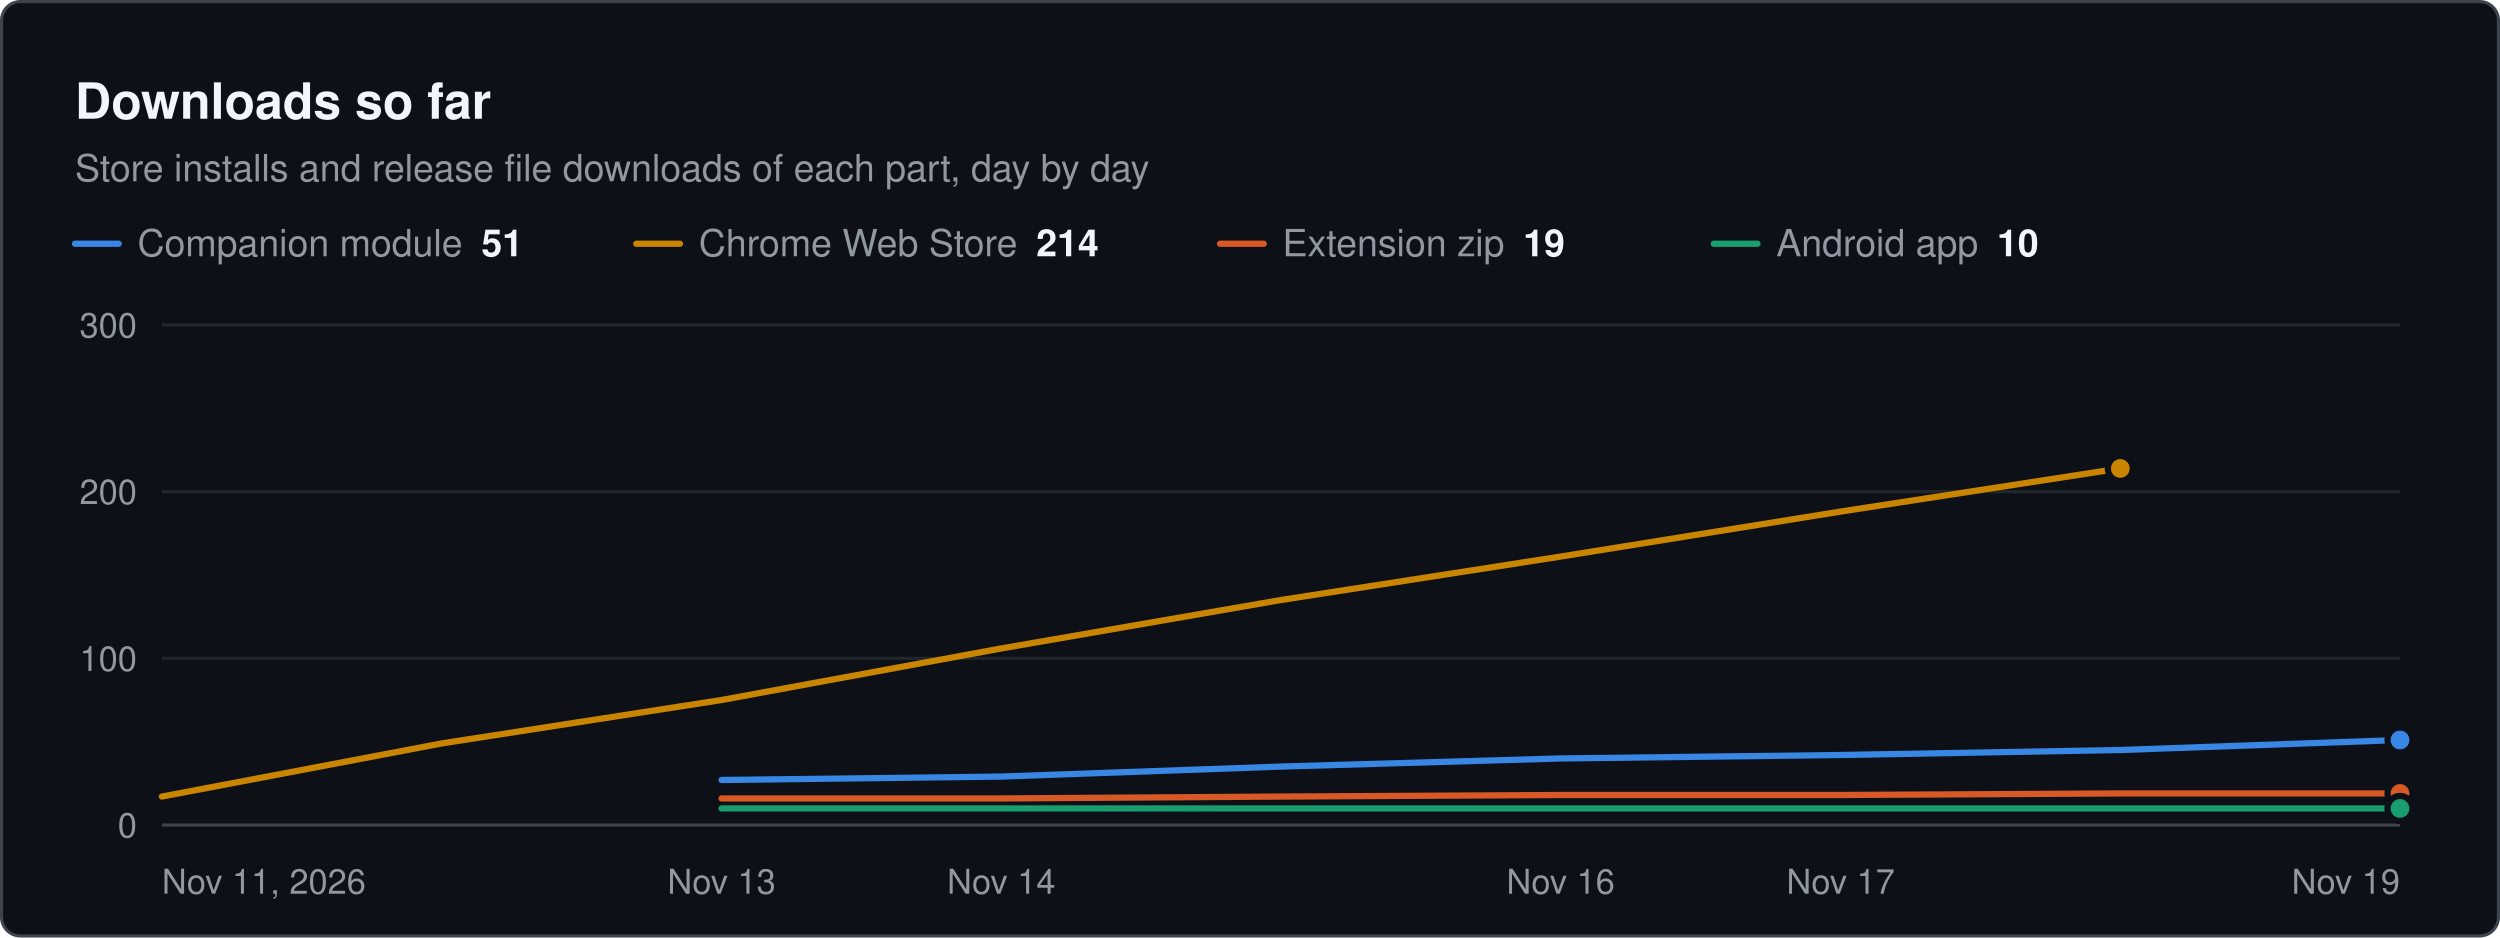
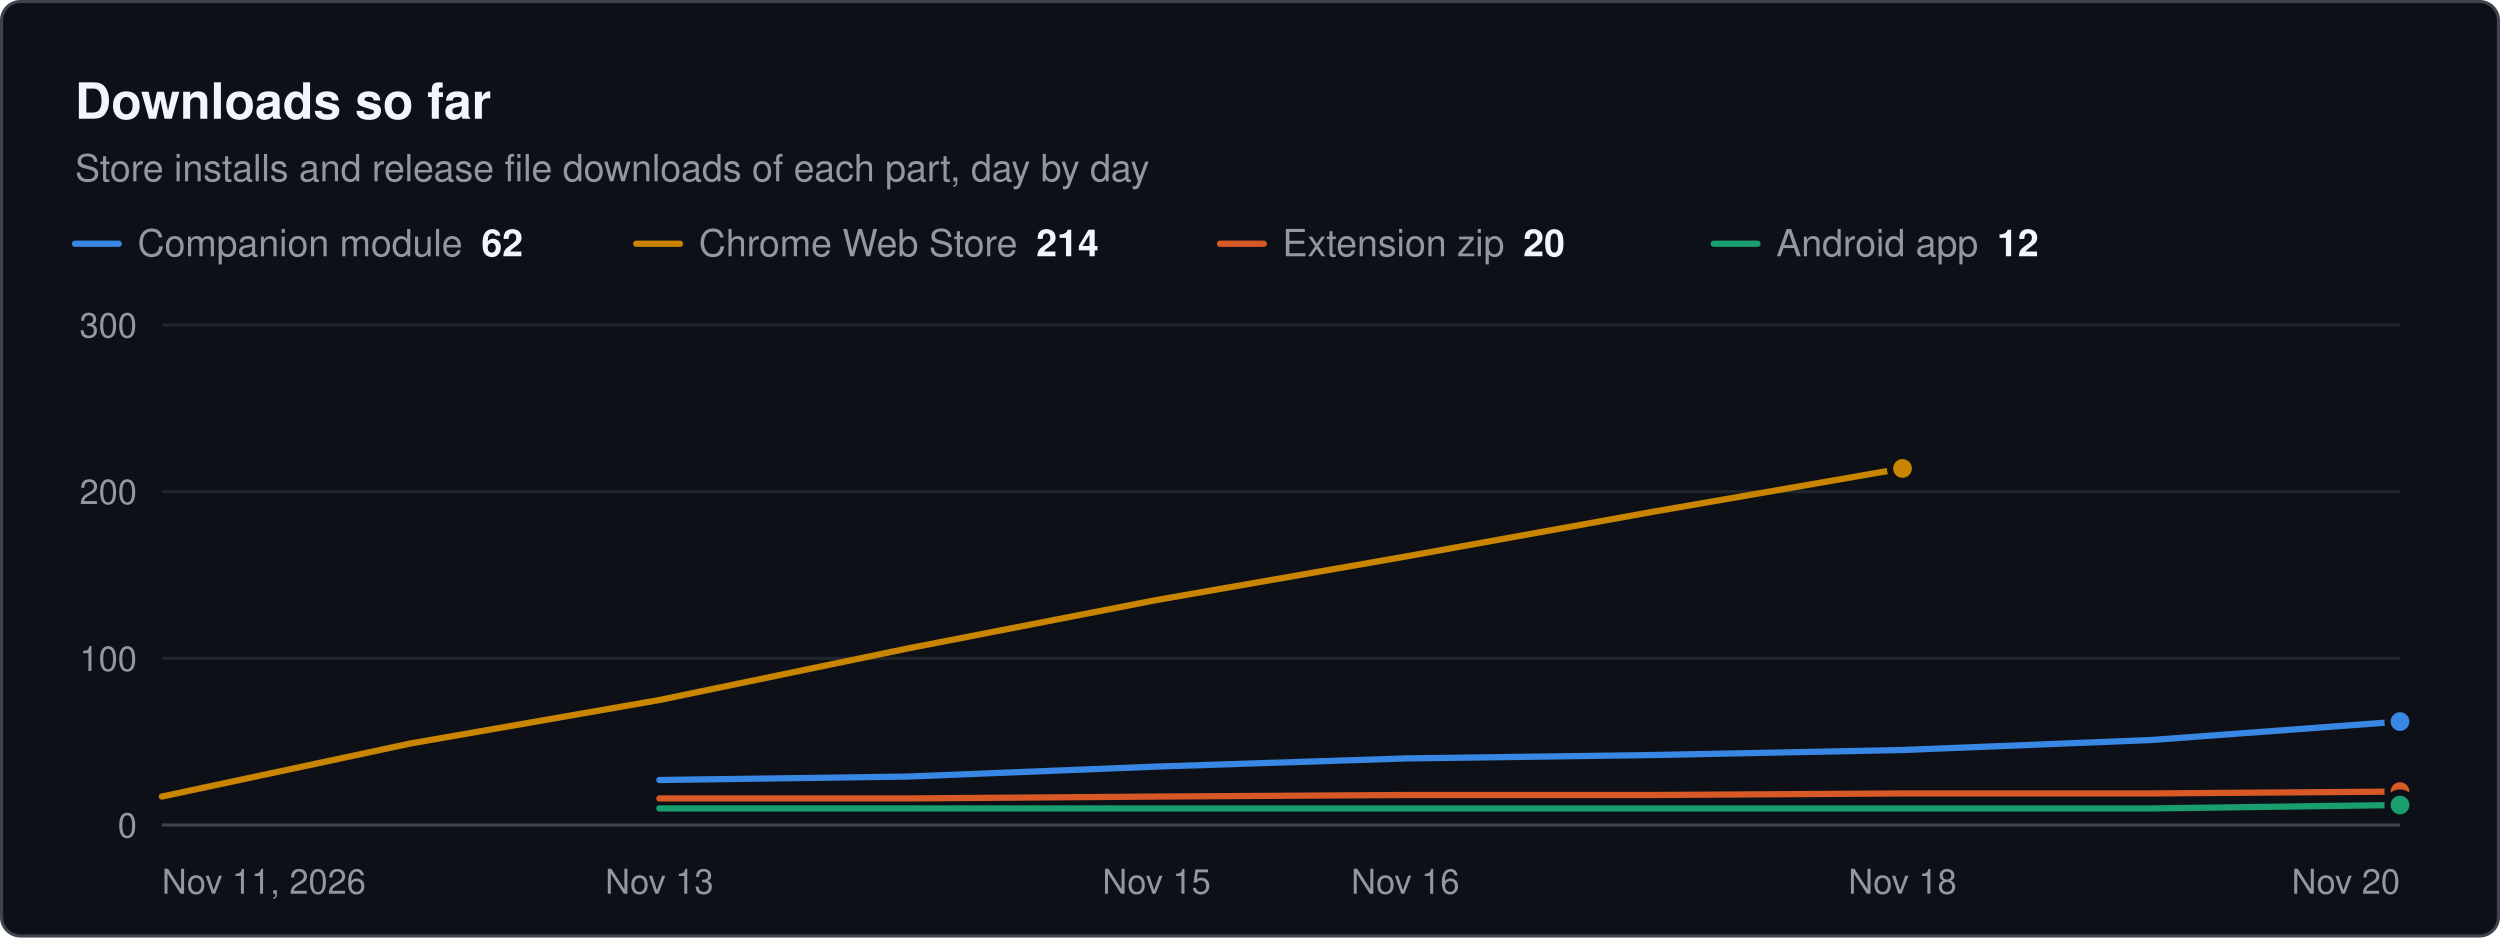
<svg xmlns="http://www.w3.org/2000/svg" width="800" height="300" viewBox="0 0 800 300" role="img" aria-label="Downloads so far. Store installs and release file downloads of each part, day by day" font-family="system-ui, -apple-system, &quot;Segoe UI&quot;, Helvetica, Arial, sans-serif">
  <rect x="0.5" y="0.5" width="799" height="299" rx="6" fill="#0d1117" stroke="#3d444d" />
  <text x="24" y="38" font-size="16" fill="#f0f6fc" font-weight="600">Downloads so far</text>
  <text x="24" y="58" font-size="12" fill="#9198a1">Store installs and release file downloads of each part, day by day</text>
  <line x1="24" x2="38" y1="78" y2="78" stroke="#3987e5" stroke-width="2" stroke-linecap="round" />
-   <text x="44" y="82" font-size="12" fill="#9198a1">Companion module<tspan dx="6" font-weight="600" fill="#f0f6fc">51</tspan>
+   <text x="44" y="82" font-size="12" fill="#9198a1">Companion module<tspan dx="6" font-weight="600" fill="#f0f6fc">62</tspan>
  </text>
  <line x1="203.6" x2="217.6" y1="78" y2="78" stroke="#c98500" stroke-width="2" stroke-linecap="round" />
  <text x="223.6" y="82" font-size="12" fill="#9198a1">Chrome Web Store<tspan dx="6" font-weight="600" fill="#f0f6fc">214</tspan>
  </text>
  <line x1="390.4" x2="404.4" y1="78" y2="78" stroke="#d95926" stroke-width="2" stroke-linecap="round" />
-   <text x="410.4" y="82" font-size="12" fill="#9198a1">Extension zip<tspan dx="6" font-weight="600" fill="#f0f6fc">19</tspan>
+   <text x="410.4" y="82" font-size="12" fill="#9198a1">Extension zip<tspan dx="6" font-weight="600" fill="#f0f6fc">20</tspan>
  </text>
  <line x1="548.4" x2="562.4" y1="78" y2="78" stroke="#199e70" stroke-width="2" stroke-linecap="round" />
-   <text x="568.4" y="82" font-size="12" fill="#9198a1">Android app<tspan dx="6" font-weight="600" fill="#f0f6fc">10</tspan>
+   <text x="568.4" y="82" font-size="12" fill="#9198a1">Android app<tspan dx="6" font-weight="600" fill="#f0f6fc">12</tspan>
  </text>
  <line x1="51.8" x2="768" y1="264" y2="264" stroke="#3d444d" stroke-width="1" />
  <text x="43.8" y="268" font-size="11" fill="#9198a1" text-anchor="end">0</text>
  <line x1="51.8" x2="768" y1="210.667" y2="210.667" stroke="#21262d" stroke-width="1" />
  <text x="43.8" y="214.7" font-size="11" fill="#9198a1" text-anchor="end">100</text>
  <line x1="51.8" x2="768" y1="157.333" y2="157.333" stroke="#21262d" stroke-width="1" />
  <text x="43.8" y="161.3" font-size="11" fill="#9198a1" text-anchor="end">200</text>
  <line x1="51.8" x2="768" y1="104" y2="104" stroke="#21262d" stroke-width="1" />
  <text x="43.8" y="108" font-size="11" fill="#9198a1" text-anchor="end">300</text>
  <text x="51.8" y="286" font-size="11" fill="#9198a1">Nov 11, 2026</text>
-   <text x="230.9" y="286" font-size="11" fill="#9198a1" text-anchor="middle">Nov 13</text>
-   <text x="320.4" y="286" font-size="11" fill="#9198a1" text-anchor="middle">Nov 14</text>
-   <text x="499.4" y="286" font-size="11" fill="#9198a1" text-anchor="middle">Nov 16</text>
-   <text x="589" y="286" font-size="11" fill="#9198a1" text-anchor="middle">Nov 17</text>
-   <text x="768" y="286" font-size="11" fill="#9198a1" text-anchor="end">Nov 19</text>
-   <path d="M230.9 249.6 L320.4 248.5 L409.9 245.3 L499.4 242.7 L589 241.6 L678.5 240 L768 236.8" fill="none" stroke="#3987e5" stroke-width="2" stroke-linejoin="round" stroke-linecap="round" />
-   <circle cx="768" cy="236.8" r="4" fill="#3987e5" stroke="#0d1117" stroke-width="2" />
-   <path d="M51.8 254.9 L141.3 237.9 L230.9 224 L320.4 207.5 L409.9 192 L499.4 178.1 L589 163.7 L678.5 149.9" fill="none" stroke="#c98500" stroke-width="2" stroke-linejoin="round" stroke-linecap="round" />
-   <circle cx="678.5" cy="149.9" r="4" fill="#c98500" stroke="#0d1117" stroke-width="2" />
-   <path d="M230.9 255.5 L320.4 255.5 L409.9 254.9 L499.4 254.4 L589 254.4 L678.5 253.9 L768 253.9" fill="none" stroke="#d95926" stroke-width="2" stroke-linejoin="round" stroke-linecap="round" />
-   <circle cx="768" cy="253.9" r="4" fill="#d95926" stroke="#0d1117" stroke-width="2" />
-   <path d="M230.9 258.7 L320.4 258.7 L409.9 258.7 L499.4 258.7 L589 258.7 L678.5 258.7 L768 258.7" fill="none" stroke="#199e70" stroke-width="2" stroke-linejoin="round" stroke-linecap="round" />
-   <circle cx="768" cy="258.7" r="4" fill="#199e70" stroke="#0d1117" stroke-width="2" />
+   <text x="211" y="286" font-size="11" fill="#9198a1" text-anchor="middle">Nov 13</text>
+   <text x="370.1" y="286" font-size="11" fill="#9198a1" text-anchor="middle">Nov 15</text>
+   <text x="449.7" y="286" font-size="11" fill="#9198a1" text-anchor="middle">Nov 16</text>
+   <text x="608.8" y="286" font-size="11" fill="#9198a1" text-anchor="middle">Nov 18</text>
+   <text x="768" y="286" font-size="11" fill="#9198a1" text-anchor="end">Nov 20</text>
+   <path d="M211 249.6 L290.5 248.5 L370.1 245.3 L449.7 242.7 L529.3 241.6 L608.8 240 L688.4 236.8 L768 230.9" fill="none" stroke="#3987e5" stroke-width="2" stroke-linejoin="round" stroke-linecap="round" />
+   <circle cx="768" cy="230.9" r="4" fill="#3987e5" stroke="#0d1117" stroke-width="2" />
+   <path d="M51.8 254.9 L131.4 237.9 L211 224 L290.5 207.5 L370.1 192 L449.7 178.1 L529.3 163.7 L608.8 149.9" fill="none" stroke="#c98500" stroke-width="2" stroke-linejoin="round" stroke-linecap="round" />
+   <circle cx="608.8" cy="149.9" r="4" fill="#c98500" stroke="#0d1117" stroke-width="2" />
+   <path d="M211 255.5 L290.5 255.5 L370.1 254.9 L449.7 254.4 L529.3 254.4 L608.8 253.9 L688.4 253.9 L768 253.3" fill="none" stroke="#d95926" stroke-width="2" stroke-linejoin="round" stroke-linecap="round" />
+   <circle cx="768" cy="253.3" r="4" fill="#d95926" stroke="#0d1117" stroke-width="2" />
+   <path d="M211 258.7 L290.5 258.7 L370.1 258.7 L449.7 258.7 L529.3 258.7 L608.8 258.7 L688.4 258.7 L768 257.6" fill="none" stroke="#199e70" stroke-width="2" stroke-linejoin="round" stroke-linecap="round" />
+   <circle cx="768" cy="257.6" r="4" fill="#199e70" stroke="#0d1117" stroke-width="2" />
</svg>
